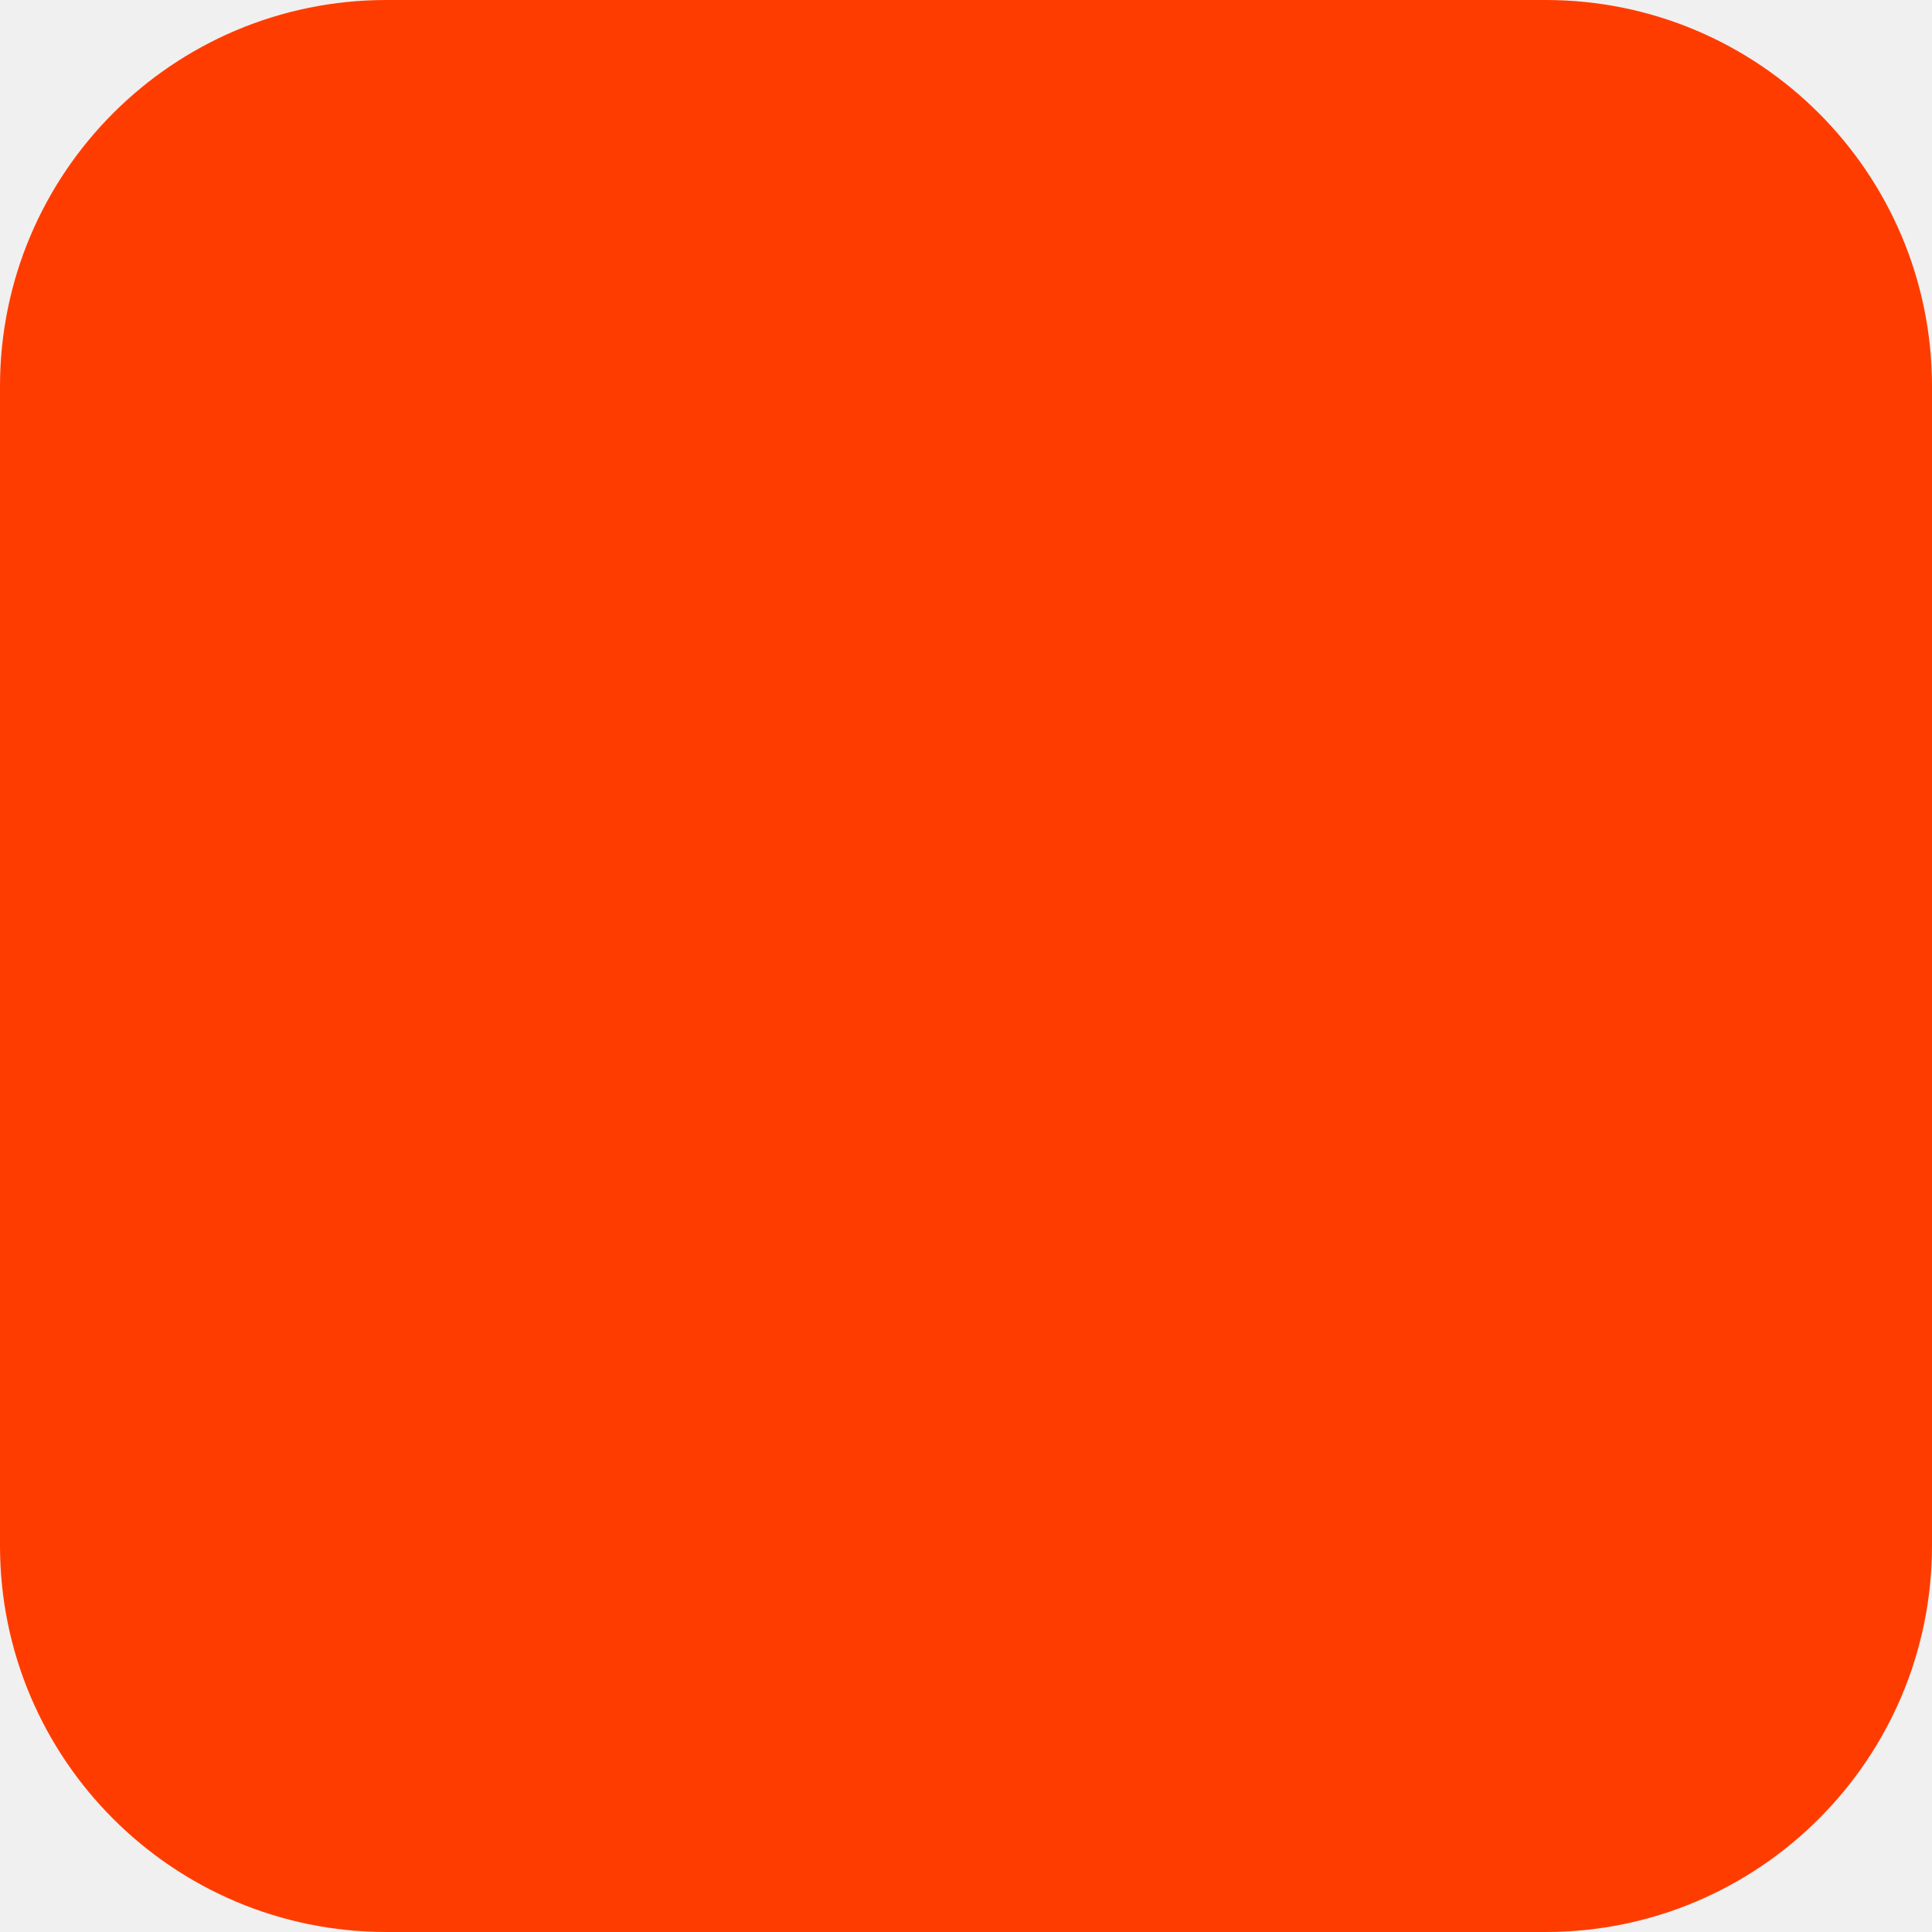
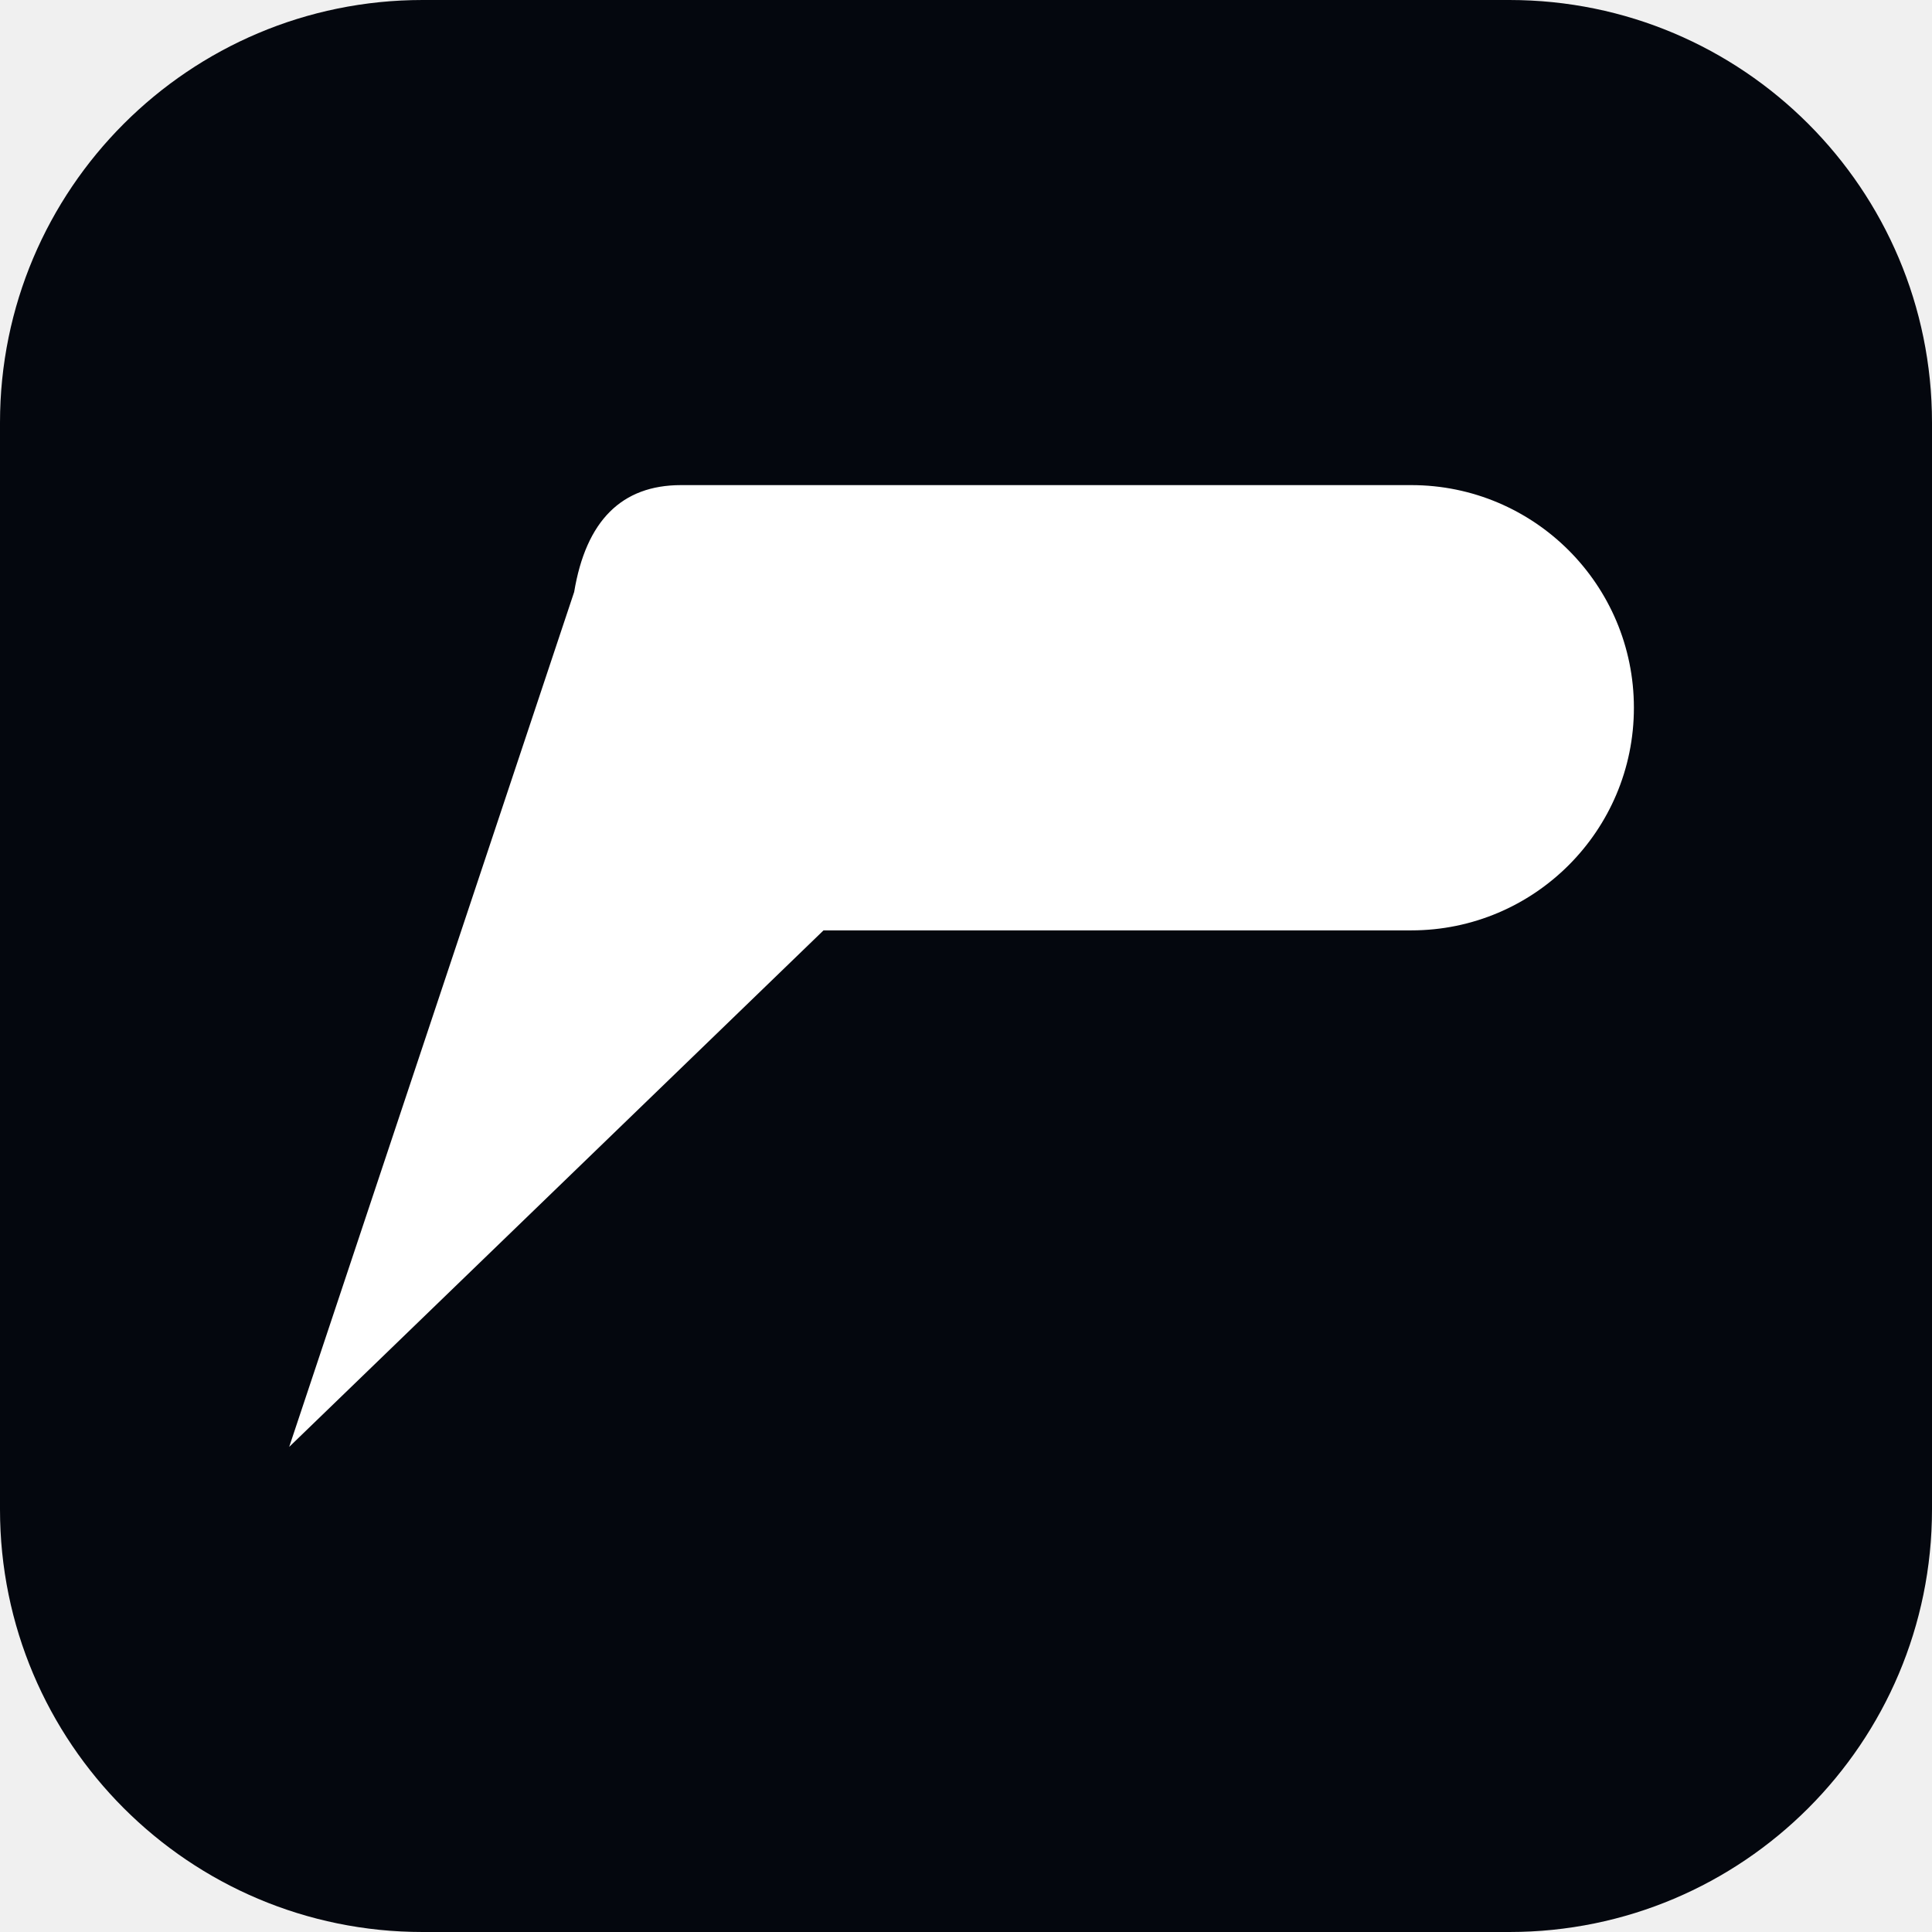
- <svg xmlns="http://www.w3.org/2000/svg" width="180" height="180" viewBox="0 0 180 180" fill="none">
-   <rect width="180" height="180" rx="36" fill="#FF3C00" />
+ <svg xmlns="http://www.w3.org/2000/svg" width="128" height="128" viewBox="0 0 128 128">
+   <rect width="128" height="128" rx="28" fill="#04070E" />
+   <path d="M48 37 H 89 A 12.5 12.5 0 0 1 89 62 H 56 L 26 91 L 42 43 Q 43 37 48 37 Z" fill="#FFFFFF" transform="translate(64 64) scale(1.18) translate(-64 -64)" />
</svg>
